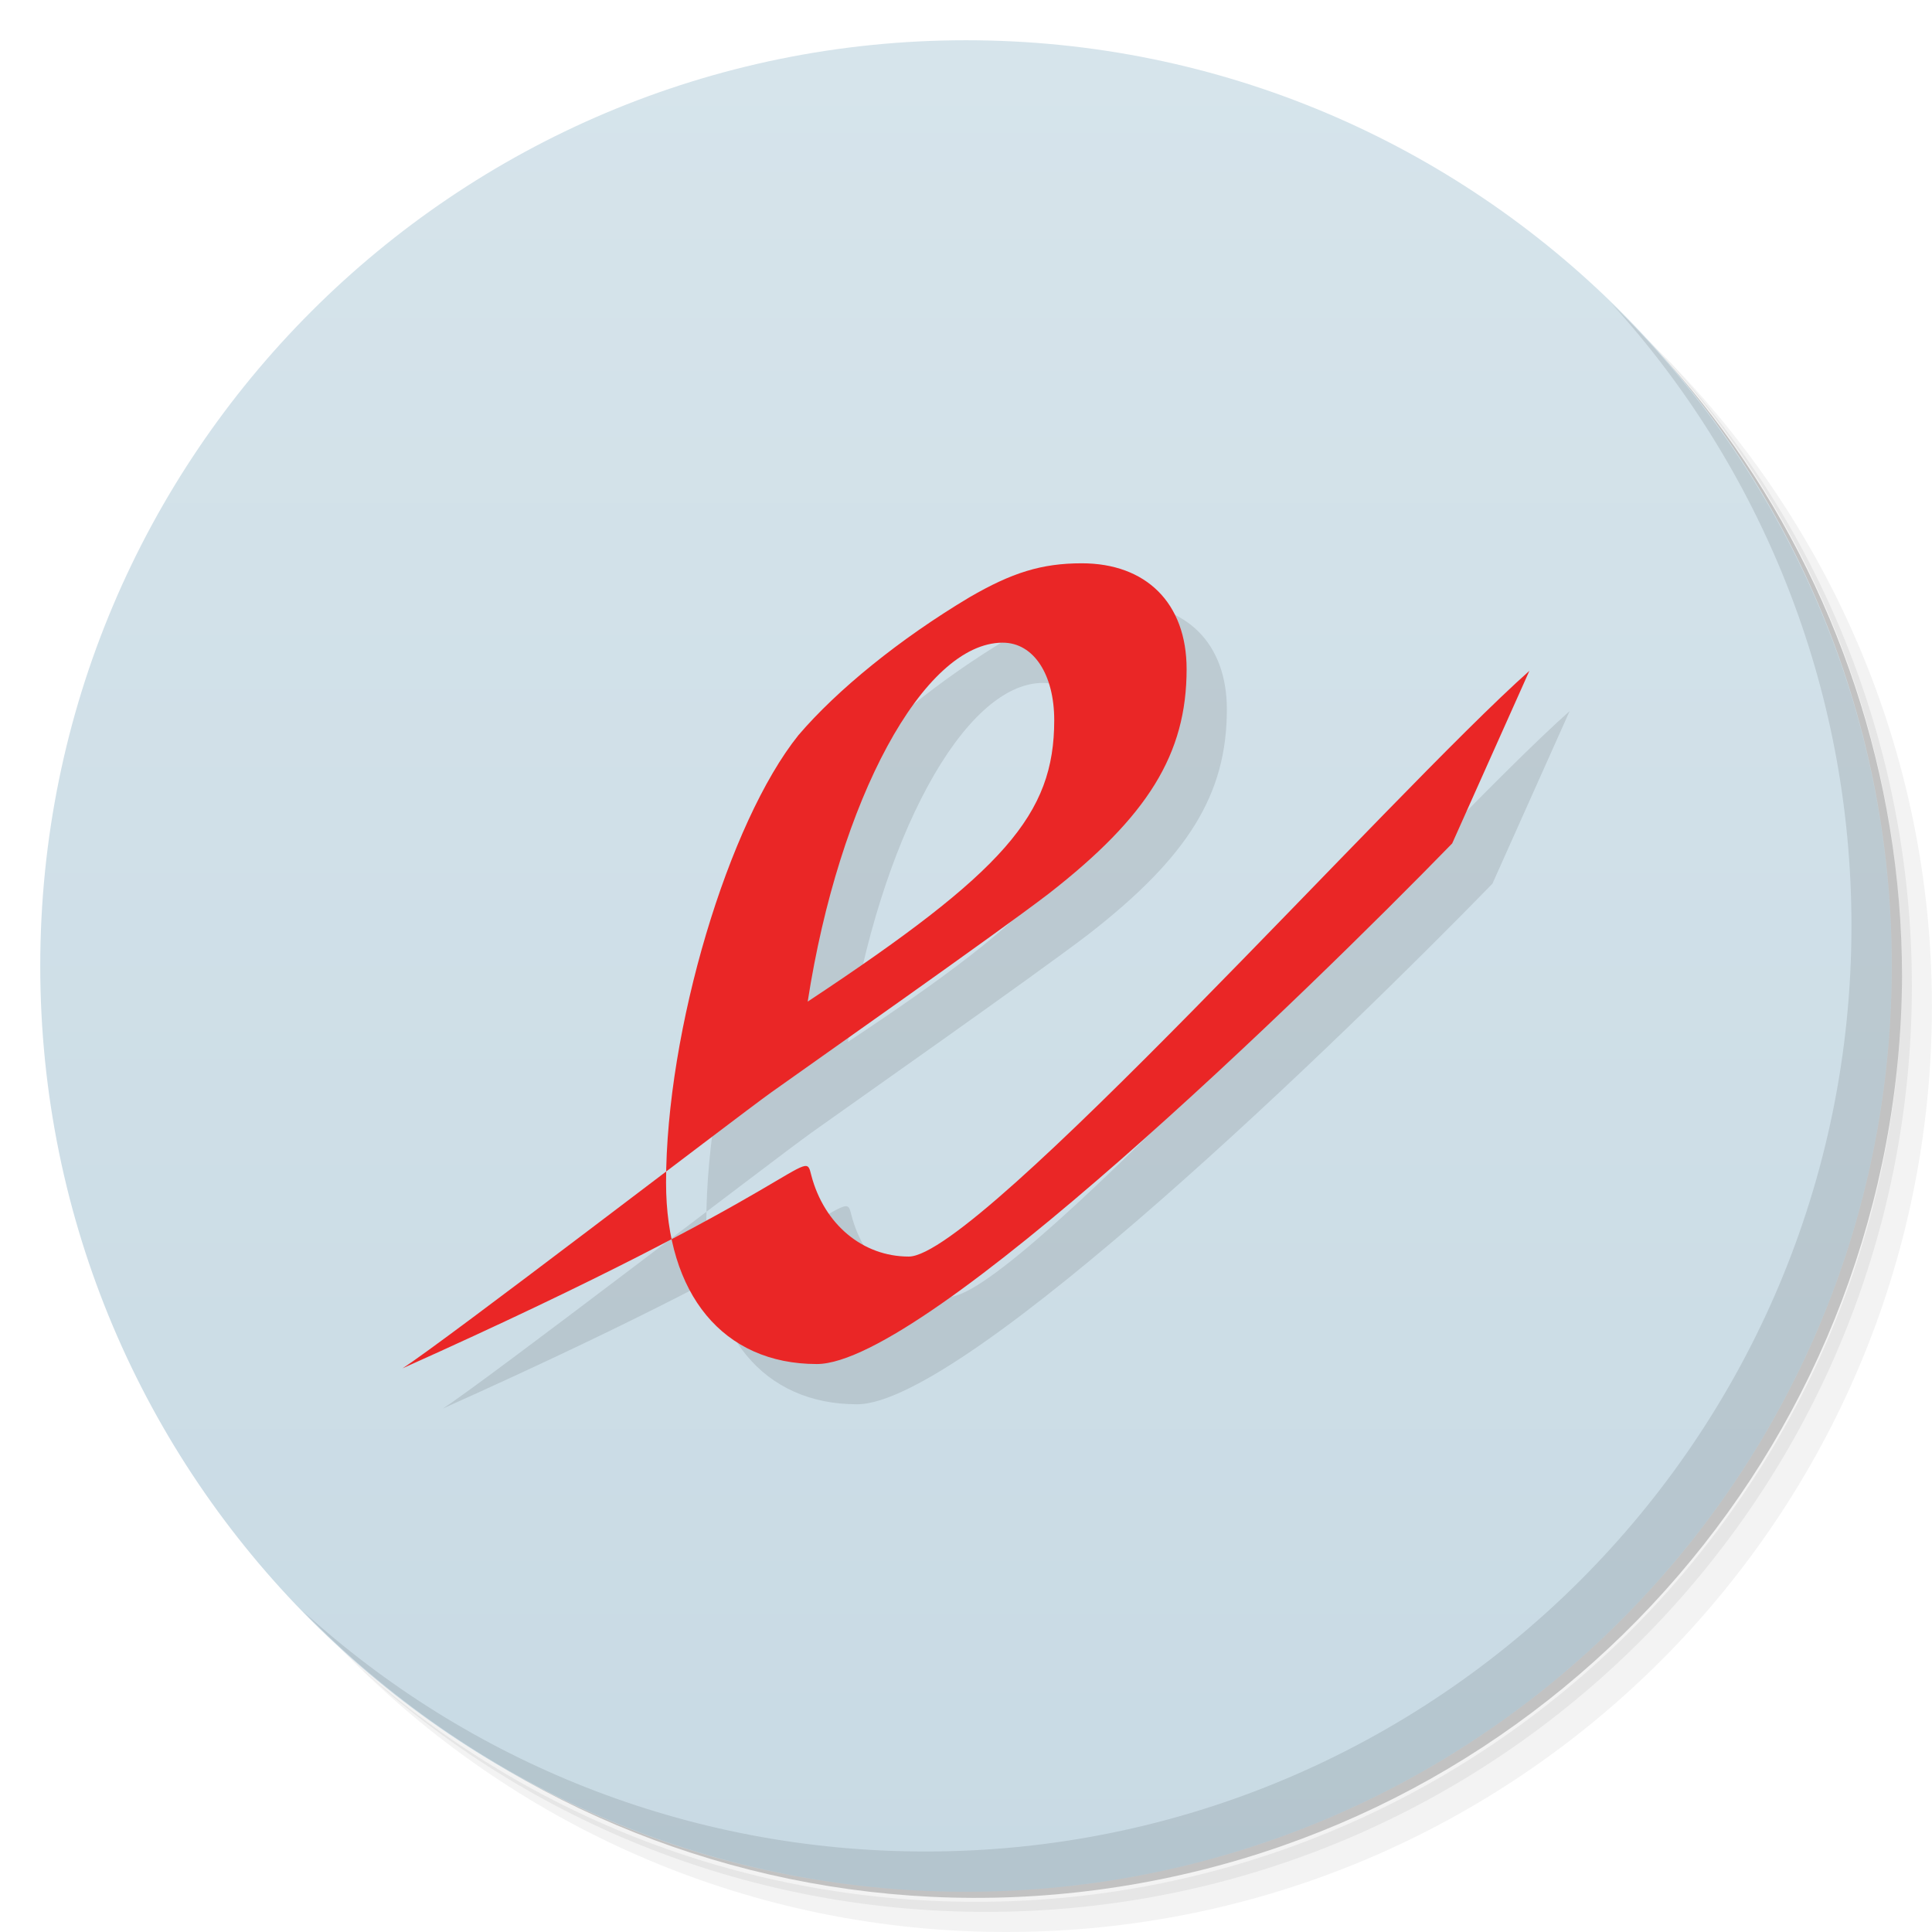
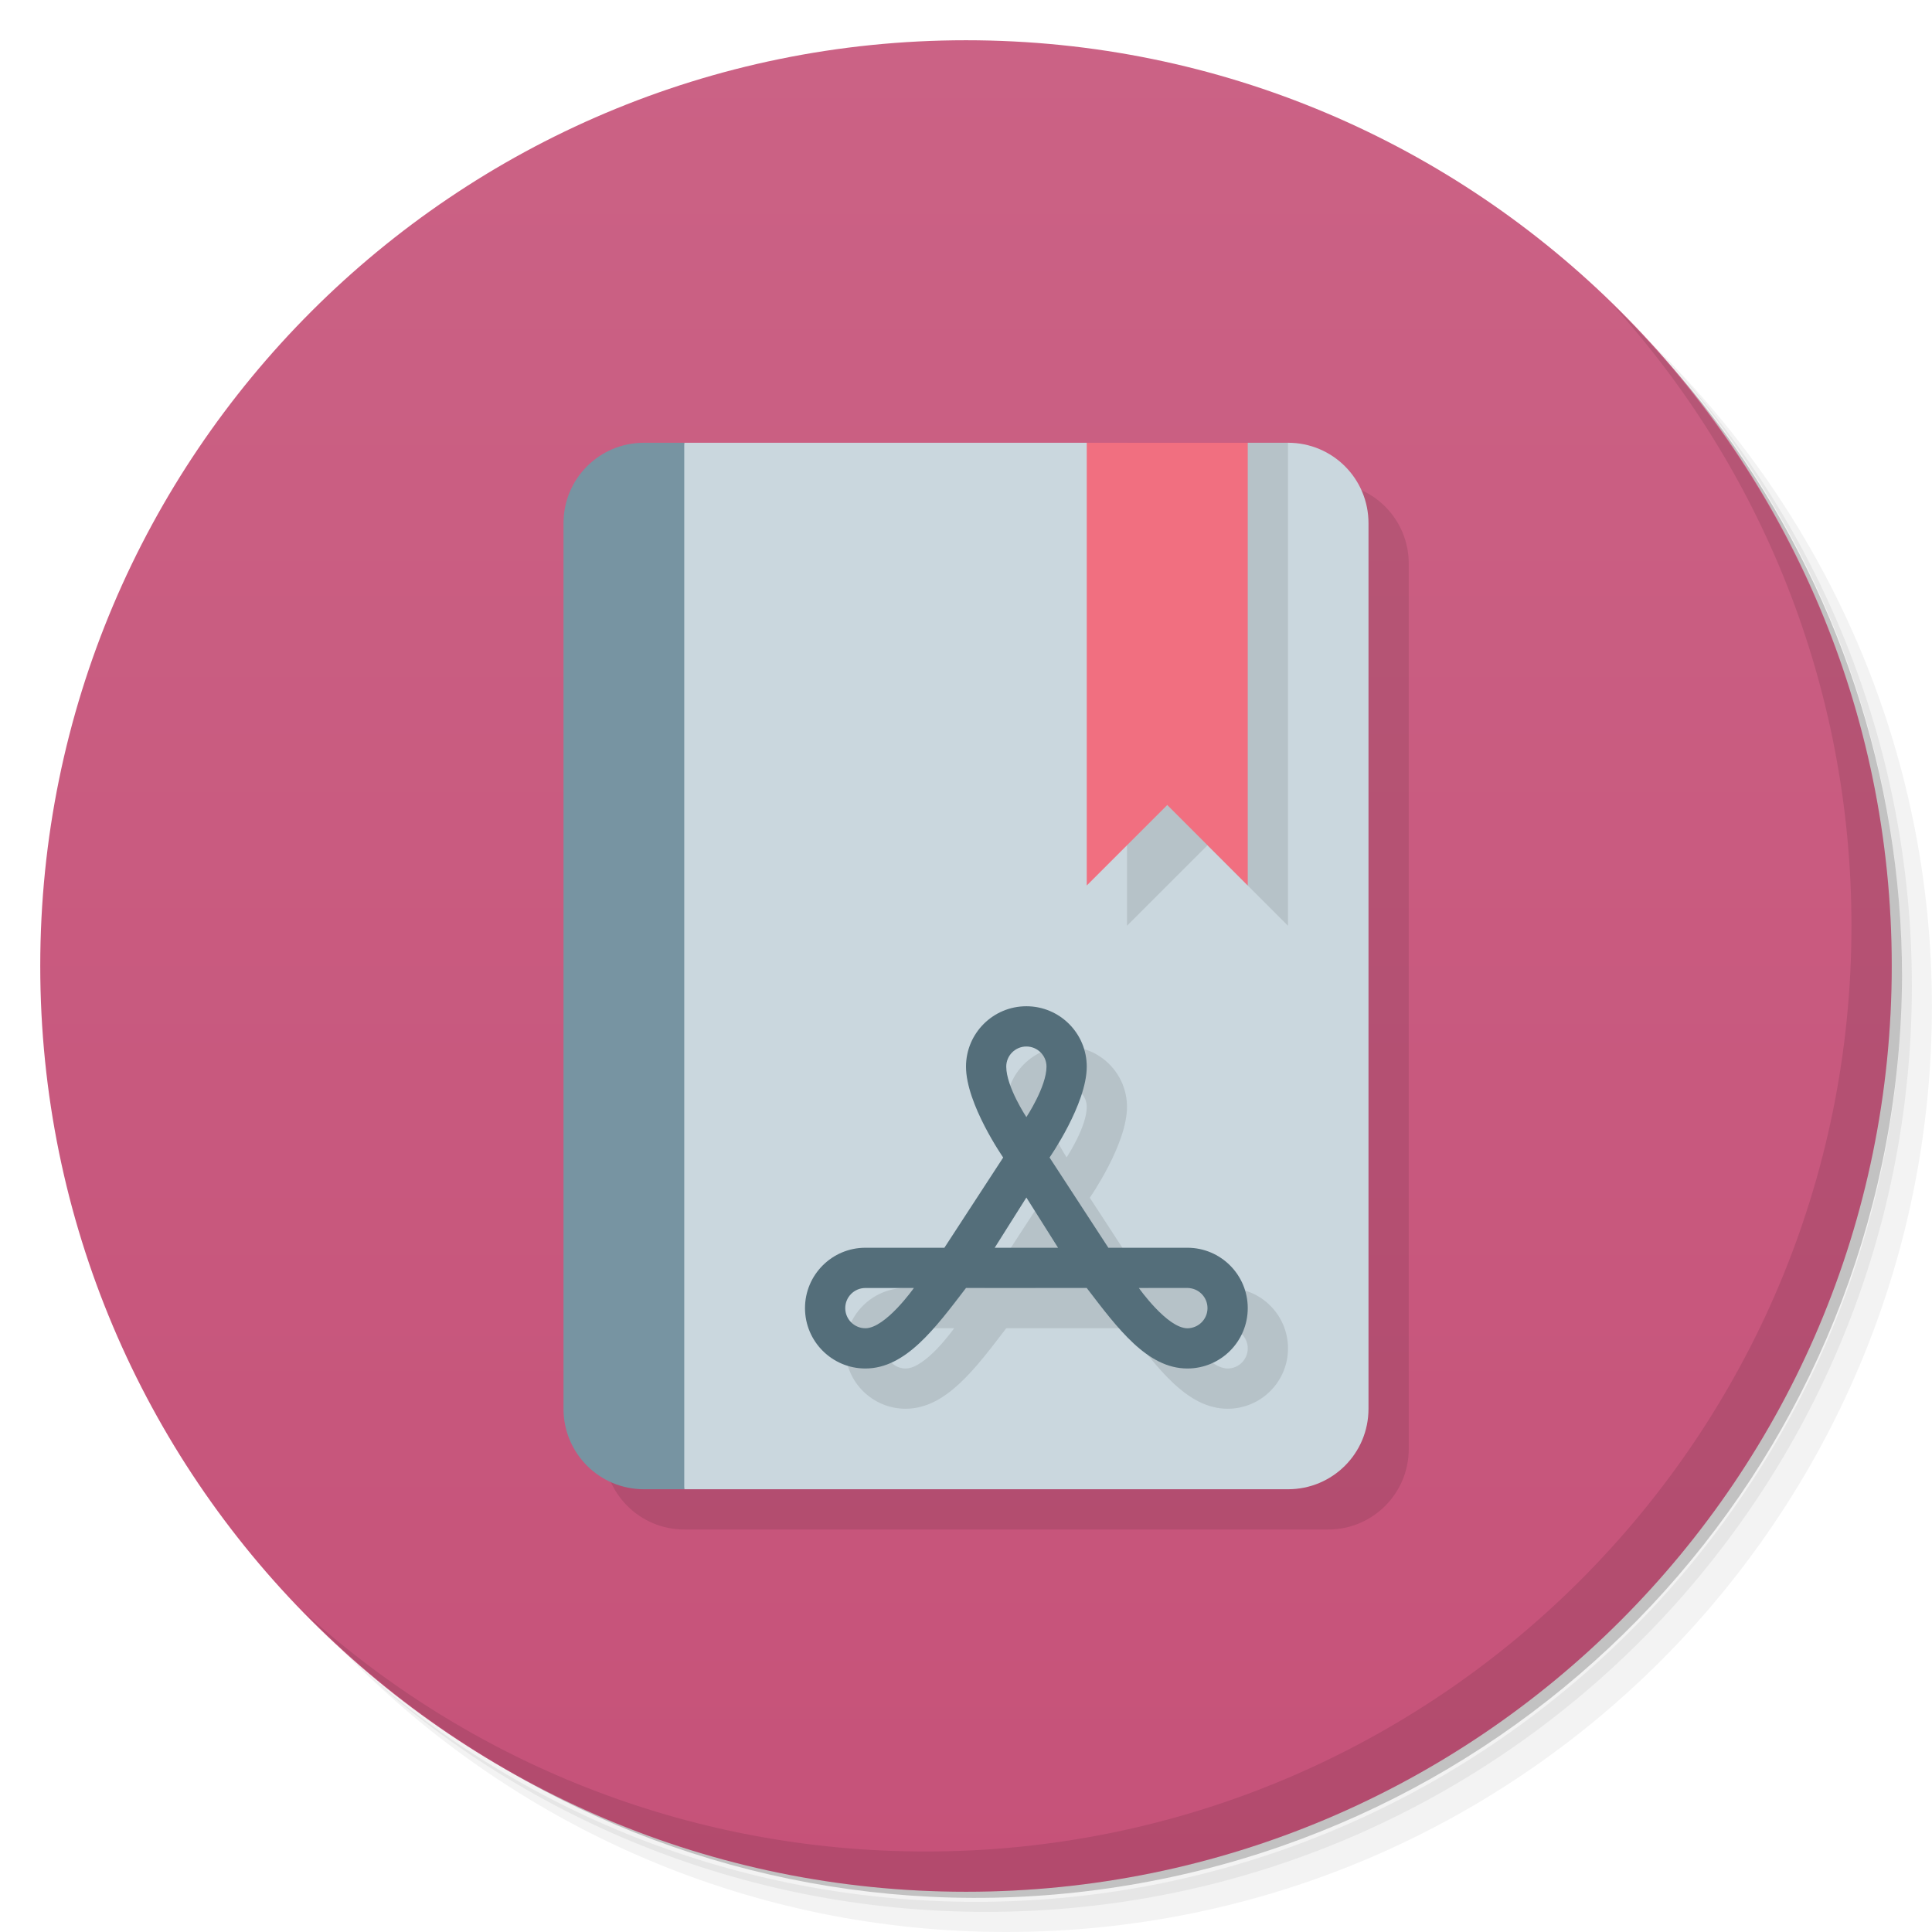
- <svg xmlns="http://www.w3.org/2000/svg" viewBox="0 0 48 48">
+ <svg xmlns="http://www.w3.org/2000/svg" version="1.1" viewBox="0 0 48 48">
  <defs>
-     <linearGradient id="linearGradient3764" x1="1" x2="47" gradientUnits="userSpaceOnUse" gradientTransform="matrix(0,-1,1,0,-1.5e-6,48)">
-       <stop style="stop-color:#c8dae4;stop-opacity:1" />
-       <stop offset="1" style="stop-color:#d6e4eb;stop-opacity:1" />
+     <linearGradient id="bg" x2="0" y1="1" y2="47" gradientUnits="userSpaceOnUse">
+       <stop style="stop-color:#cb6285" offset="0" />
+       <stop style="stop-color:#c65279" offset="1" />
    </linearGradient>
  </defs>
-   <g>
-     <path d="m 36.31 5 c 5.859 4.062 9.688 10.831 9.688 18.5 c 0 12.426 -10.07 22.5 -22.5 22.5 c -7.669 0 -14.438 -3.828 -18.5 -9.688 c 1.037 1.822 2.306 3.499 3.781 4.969 c 4.085 3.712 9.514 5.969 15.469 5.969 c 12.703 0 23 -10.298 23 -23 c 0 -5.954 -2.256 -11.384 -5.969 -15.469 c -1.469 -1.475 -3.147 -2.744 -4.969 -3.781 z m 4.969 3.781 c 3.854 4.113 6.219 9.637 6.219 15.719 c 0 12.703 -10.297 23 -23 23 c -6.081 0 -11.606 -2.364 -15.719 -6.219 c 4.16 4.144 9.883 6.719 16.219 6.719 c 12.703 0 23 -10.298 23 -23 c 0 -6.335 -2.575 -12.06 -6.719 -16.219 z" style="opacity:0.05" />
-     <path d="m 41.28 8.781 c 3.712 4.085 5.969 9.514 5.969 15.469 c 0 12.703 -10.297 23 -23 23 c -5.954 0 -11.384 -2.256 -15.469 -5.969 c 4.113 3.854 9.637 6.219 15.719 6.219 c 12.703 0 23 -10.298 23 -23 c 0 -6.081 -2.364 -11.606 -6.219 -15.719 z" style="opacity:0.1" />
-     <path d="m 31.25 2.375 c 8.615 3.154 14.75 11.417 14.75 21.13 c 0 12.426 -10.07 22.5 -22.5 22.5 c -9.708 0 -17.971 -6.135 -21.12 -14.75 a 23 23 0 0 0 44.875 -7 a 23 23 0 0 0 -16 -21.875 z" style="opacity:0.2" />
-   </g>
-   <g>
-     <path d="m 24 1 c 12.703 0 23 10.297 23 23 c 0 12.703 -10.297 23 -23 23 -12.703 0 -23 -10.297 -23 -23 0 -12.703 10.297 -23 23 -23 z" style="fill:url(#linearGradient3764);fill-opacity:1" />
-   </g>
-   <g>
-     <g>
-       <g transform="translate(1,1)">
-         <g style="opacity:0.1">
-           <g>
-             <path d="m 38 16.664 c -3.43 3.051 -13.684 14.555 -15.422 14.555 c -1.141 0 -2.102 -0.797 -2.422 -2.02 c -0.184 -0.75 0.098 0.199 -10.156 4.797 c 1.027 -0.656 8.219 -6.18 9.156 -6.852 c 0.934 -0.668 5.547 -3.906 6.895 -4.938 c 2.469 -1.922 3.43 -3.473 3.43 -5.582 c 0 -1.645 -1.01 -2.629 -2.605 -2.629 c -1 0 -1.738 0.234 -2.789 0.844 c -1.734 1.035 -3.289 2.301 -4.25 3.426 c -1.734 2.16 -3.289 7.32 -3.289 11.12 c 0 2.77 1.418 4.504 3.746 4.504 c 2.695 0 12.176 -9.227 15.785 -12.934 l 1.922 -4.297 m -17.934 8.227 c 0.777 -5.02 2.879 -8.918 4.844 -8.918 c 0.777 0 1.281 0.801 1.281 1.926 c 0 2.348 -1.234 3.754 -6.125 6.992" style="fill:#000;fill-opacity:1;stroke:none;fill-rule:nonzero" />
-           </g>
-         </g>
-       </g>
-     </g>
-   </g>
-   <g>
-     <g>
-       <g>
-         <path d="m 38 16.664 c -3.43 3.051 -13.684 14.555 -15.422 14.555 c -1.141 0 -2.102 -0.797 -2.422 -2.02 c -0.184 -0.75 0.098 0.199 -10.156 4.797 c 1.027 -0.656 8.219 -6.18 9.156 -6.852 c 0.934 -0.668 5.547 -3.906 6.895 -4.938 c 2.469 -1.922 3.43 -3.473 3.43 -5.582 c 0 -1.645 -1.01 -2.629 -2.605 -2.629 c -1 0 -1.738 0.234 -2.789 0.844 c -1.734 1.035 -3.289 2.301 -4.25 3.426 c -1.734 2.16 -3.289 7.32 -3.289 11.12 c 0 2.77 1.418 4.504 3.746 4.504 c 2.695 0 12.176 -9.227 15.785 -12.934 l 1.922 -4.297 m -17.934 8.227 c 0.777 -5.02 2.879 -8.918 4.844 -8.918 c 0.777 0 1.281 0.801 1.281 1.926 c 0 2.348 -1.234 3.754 -6.125 6.992" style="fill:#ea2626;fill-opacity:1;stroke:none;fill-rule:nonzero" />
-       </g>
-     </g>
-   </g>
-   <g>
-     <path d="m 40.03 7.531 c 3.712 4.084 5.969 9.514 5.969 15.469 0 12.703 -10.297 23 -23 23 c -5.954 0 -11.384 -2.256 -15.469 -5.969 4.178 4.291 10.01 6.969 16.469 6.969 c 12.703 0 23 -10.298 23 -23 0 -6.462 -2.677 -12.291 -6.969 -16.469 z" style="opacity:0.1" />
-   </g>
+   <path d="m36.31 5c5.859 4.062 9.688 10.831 9.688 18.5 0 12.426-10.07 22.5-22.5 22.5-7.669 0-14.438-3.828-18.5-9.688 1.037 1.822 2.306 3.499 3.781 4.969 4.085 3.712 9.514 5.969 15.469 5.969 12.703 0 23-10.298 23-23 0-5.954-2.256-11.384-5.969-15.469-1.469-1.475-3.147-2.744-4.969-3.781zm4.969 3.781c3.854 4.113 6.219 9.637 6.219 15.719 0 12.703-10.297 23-23 23-6.081 0-11.606-2.364-15.719-6.219 4.16 4.144 9.883 6.719 16.219 6.719 12.703 0 23-10.298 23-23 0-6.335-2.575-12.06-6.719-16.219z" style="opacity:.05" />
+   <path d="m41.28 8.781c3.712 4.085 5.969 9.514 5.969 15.469 0 12.703-10.297 23-23 23-5.954 0-11.384-2.256-15.469-5.969 4.113 3.854 9.637 6.219 15.719 6.219 12.703 0 23-10.298 23-23 0-6.081-2.364-11.606-6.219-15.719z" style="opacity:.1" />
+   <path d="m31.25 2.375c8.615 3.154 14.75 11.417 14.75 21.13 0 12.426-10.07 22.5-22.5 22.5-9.708 0-17.971-6.135-21.12-14.75a23 23 0 0 0 44.875-7 23 23 0 0 0-16-21.875z" style="opacity:.2" />
+   <circle cx="24" cy="24" r="23" style="fill:url(#bg)" />
+   <path d="m40.03 7.531c3.712 4.084 5.969 9.514 5.969 15.469 0 12.703-10.297 23-23 23-5.954 0-11.384-2.256-15.469-5.969 4.178 4.291 10.01 6.969 16.469 6.969 12.703 0 23-10.298 23-23 0-6.462-2.677-12.291-6.969-16.469z" style="opacity:.1" />
+   <rect x="15" y="12" width="20" height="26" ry="2" style="opacity:.1" />
+   <path d="m17 11-2 13 2 13h15c1.108 0 2-0.892 2-2v-22c0-1.108-0.892-2-2-2h-1l-2 1-2-1z" style="fill:#cad7de" />
+   <path d="m16 11c-1.108 0-2 0.892-2 2v22c0 1.108 0.892 2 2 2h1v-26h-1z" style="fill:#7794a2" />
+   <path d="m28 11h4v12l-2-2-2 2z" style="opacity:.1" />
+   <path d="m27 11h4v11l-2-2-2 2z" style="fill:#f16f80" />
+   <path d="m26.5 26c-0.828 0-1.5 0.672-1.5 1.5 0 0.93 0.924 2.258 0.924 2.258l-1.461 2.242h-1.963c-0.828 0-1.5 0.672-1.5 1.5s0.672 1.5 1.5 1.5c1 0 1.734-1 2.5-2h3c0.766 1 1.5 2 2.5 2 0.828 0 1.5-0.672 1.5-1.5s-0.672-1.5-1.5-1.5h-1.963l-1.461-2.242s0.924-1.328 0.924-2.258c0-0.828-0.672-1.5-1.5-1.5zm0 1c0.276 0 0.5 0.224 0.5 0.5 0 0.5-0.5 1.254-0.5 1.254s-0.5-0.754-0.5-1.254c0-0.276 0.224-0.5 0.5-0.5zm0 3.752 0.787 1.248h-1.574zm-4 2.248h1.205s-0.705 1-1.205 1c-0.276 0-0.5-0.224-0.5-0.5s0.224-0.5 0.5-0.5zm6.795 0h1.205c0.276 0 0.5 0.224 0.5 0.5s-0.224 0.5-0.5 0.5c-0.5 0-1.205-1-1.205-1z" style="opacity:.1" />
+   <path d="m25.5 25c-0.828 0-1.5 0.672-1.5 1.5 0 0.93 0.924 2.258 0.924 2.258l-1.461 2.242h-1.963c-0.828 0-1.5 0.672-1.5 1.5s0.672 1.5 1.5 1.5c1 0 1.734-1 2.5-2h3c0.766 1 1.5 2 2.5 2 0.828 0 1.5-0.672 1.5-1.5s-0.672-1.5-1.5-1.5h-1.963l-1.461-2.242s0.924-1.328 0.924-2.258c0-0.828-0.672-1.5-1.5-1.5zm0 1c0.276 0 0.5 0.224 0.5 0.5 0 0.5-0.5 1.254-0.5 1.254s-0.5-0.754-0.5-1.254c0-0.276 0.224-0.5 0.5-0.5zm0 3.752 0.787 1.248h-1.574zm-4 2.248h1.205s-0.705 1-1.205 1c-0.276 0-0.5-0.224-0.5-0.5s0.224-0.5 0.5-0.5zm6.795 0h1.205c0.276 0 0.5 0.224 0.5 0.5s-0.224 0.5-0.5 0.5c-0.5 0-1.205-1-1.205-1z" style="fill:#546e7a" />
</svg>
